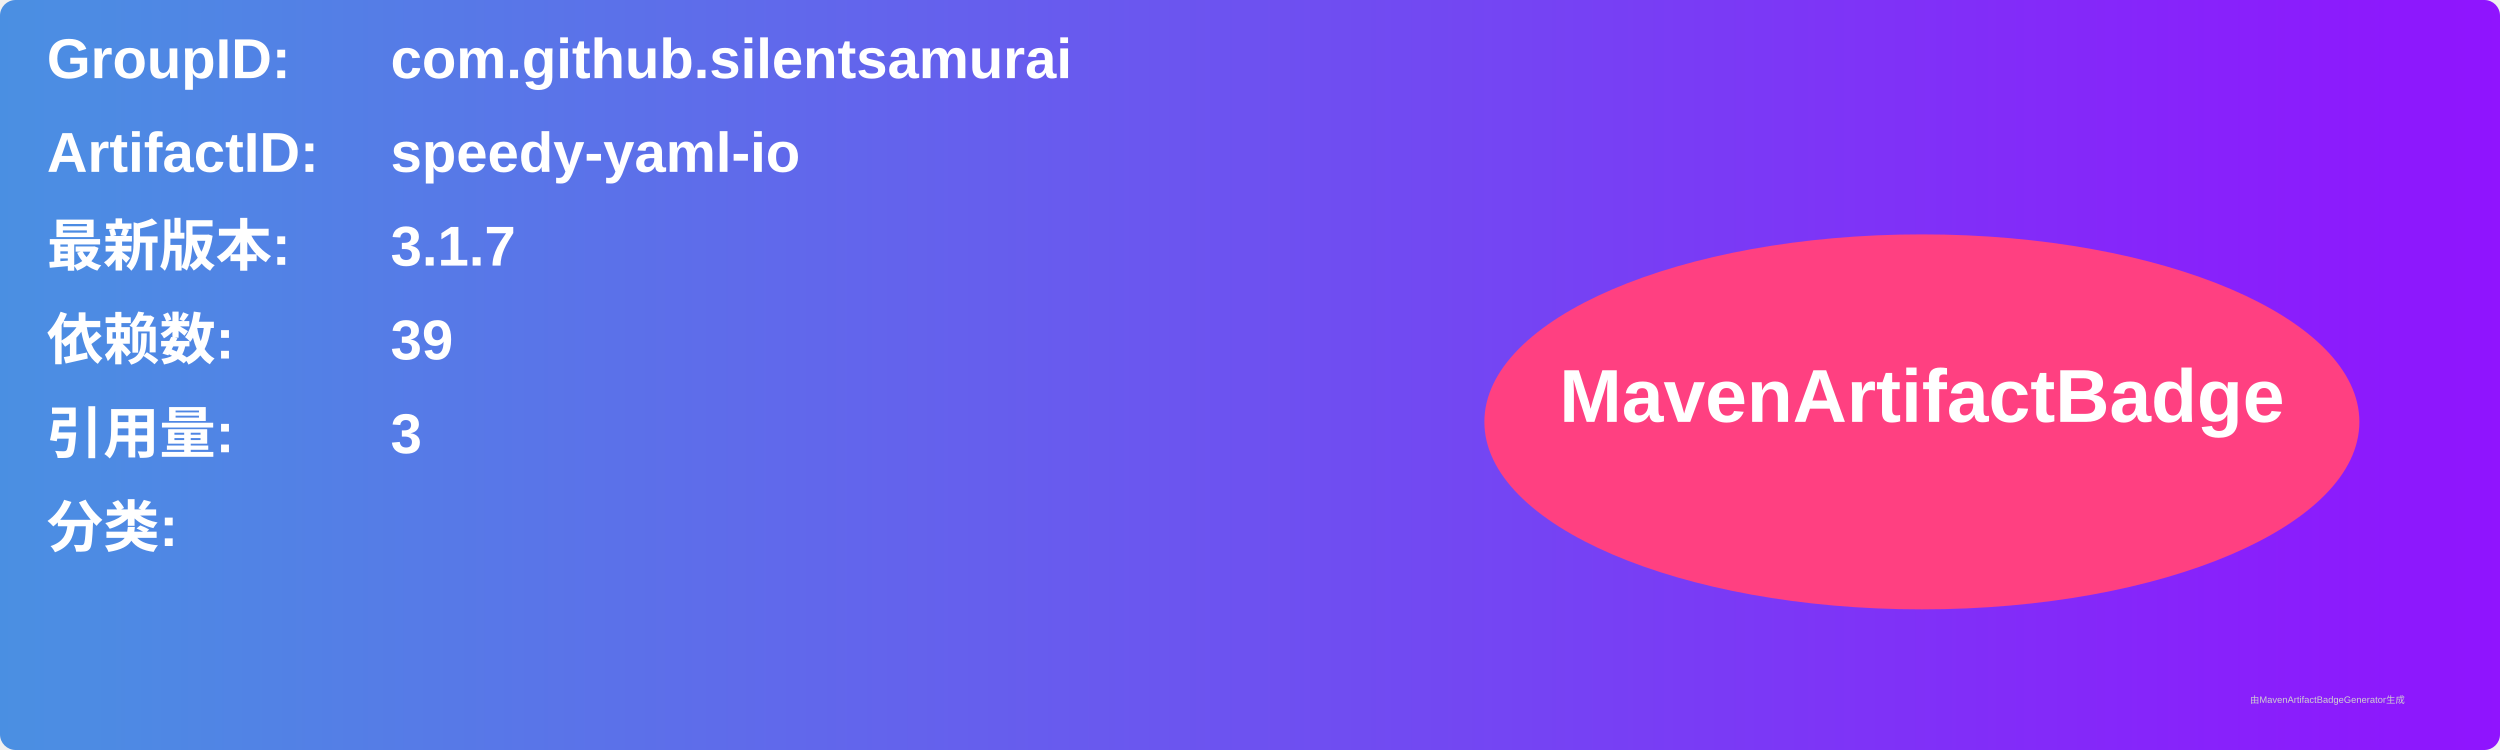
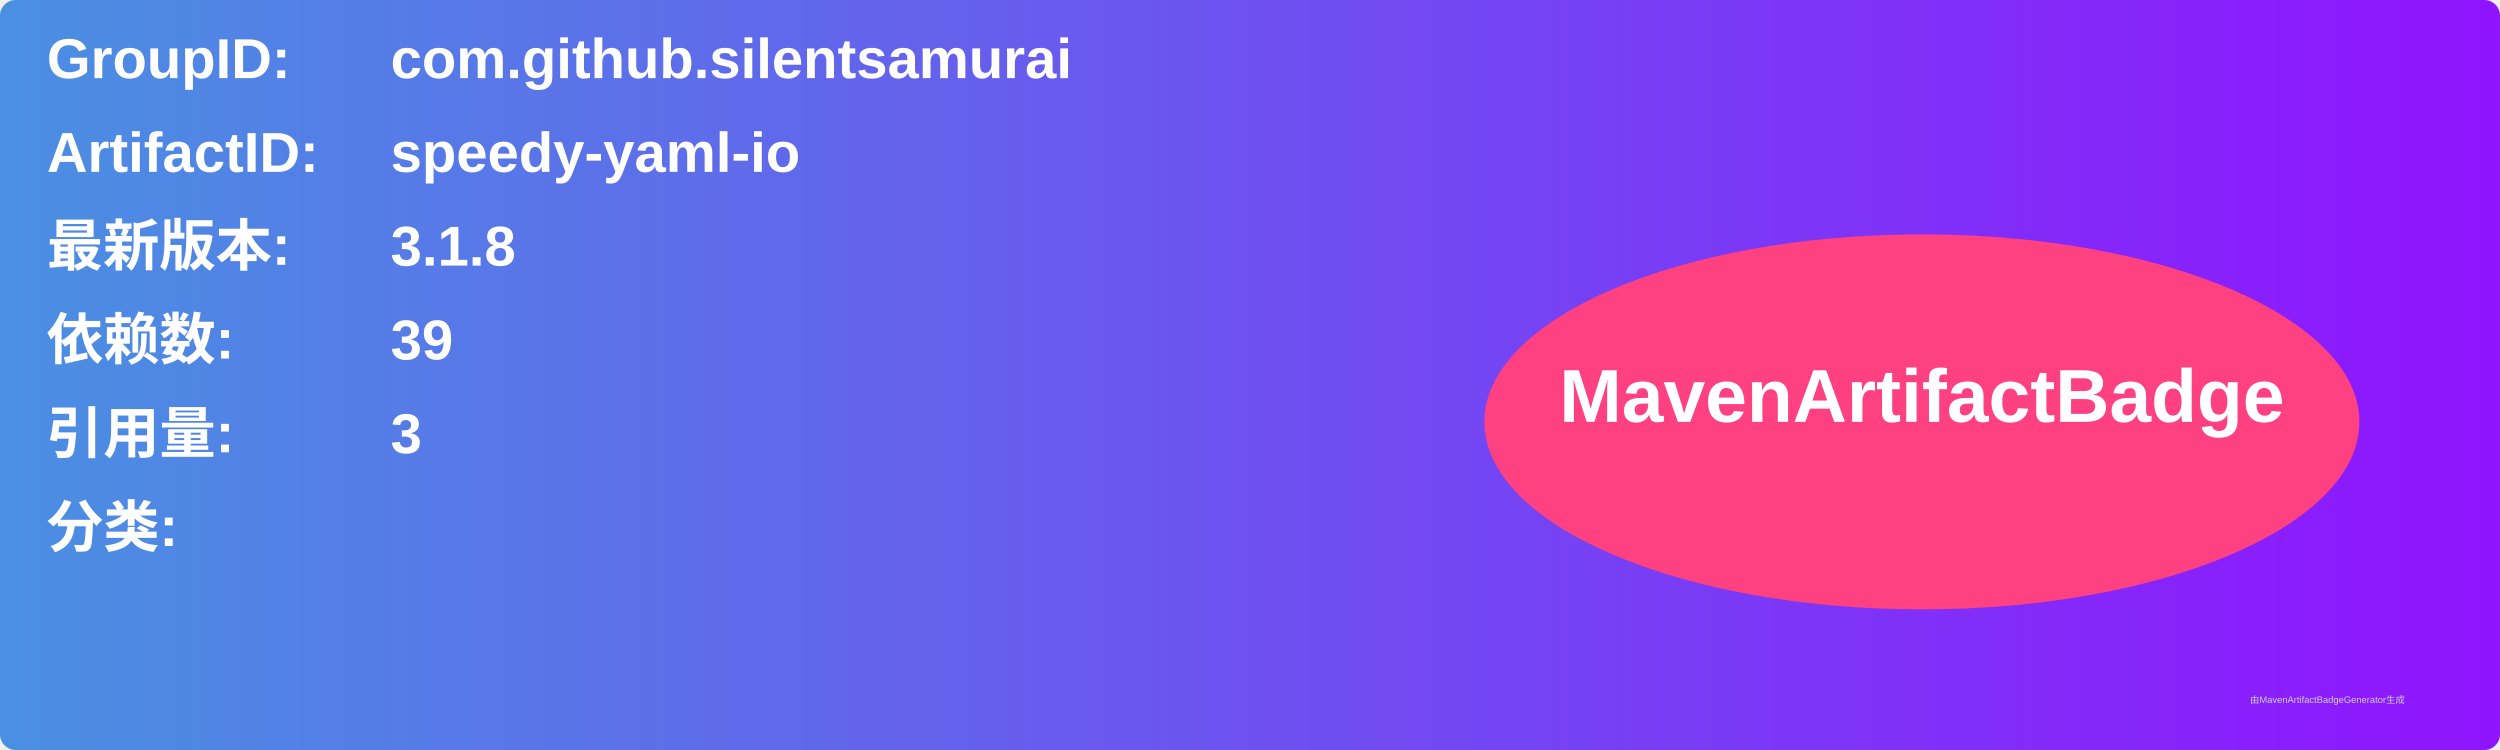
<svg xmlns="http://www.w3.org/2000/svg" width="800" height="240" viewBox="0 0 800 240">
  <linearGradient id="grad" x1="0%" y1="0%" x2="100%" y2="0%">
    <stop offset="0%" stop-color="#4a90e2" />
    <stop offset="100%" stop-color="#9013fe" />
  </linearGradient>
  <rect width="100%" height="100%" rx="5" ry="5" fill="url(#grad)" />
  <g transform="translate(15, 15)">
    <text x="0" y="10" font-family="Arial" font-size="18" fill="white" font-weight="bold" width="260">GroupID:</text>
    <text x="110" y="10" font-family="Arial" font-size="18" fill="white" font-weight="bold" width="460">com.github.silentsamurai</text>
    <text x="0" y="40" font-family="Arial" font-size="18" fill="white" font-weight="bold" width="260">ArtifactID:</text>
    <text x="110" y="40" font-family="Arial" font-size="18" fill="white" font-weight="bold" width="460">speedy-yaml-io</text>
    <text x="0" y="70" font-family="Arial" font-size="18" fill="white" font-weight="bold">最新版本:</text>
    <text x="110" y="70" font-family="Arial" font-size="18" fill="white" font-weight="bold">
-       <tspan font-weight="bold">3.1.7</tspan>
+       <tspan font-weight="bold">3.1.8</tspan>
    </text>
    <text x="0" y="100" font-family="Arial" font-size="18" fill="white" font-weight="bold">依赖数: </text>
    <text x="110" y="100" font-family="Arial" font-size="18" fill="white">
      <tspan font-weight="bold">39</tspan>
    </text>
    <text x="0" y="130" font-family="Arial" font-size="18" fill="white" font-weight="bold">引用量: </text>
    <text x="110" y="130" font-family="Arial" font-size="18" fill="white">
      <tspan font-weight="bold">3</tspan>
    </text>
    <text x="0" y="160" font-family="Arial" font-size="18" fill="white" font-weight="bold">分类:</text>
    <text x="10" y="190" font-family="Arial" font-size="10" fill="white">
      <tspan font-weight="bold" />
    </text>
    <ellipse cx="600" cy="120" rx="140" ry="60" fill="#ff4081" />
    <text x="600" y="120" text-anchor="middle" font-family="Arial" font-size="24" fill="white" font-weight="bold">MavenArtifactBadge</text>
  </g>
  <text x="720" y="225" font-family="Arial" font-size="3" fill="#d0d0d0">由MavenArtifactBadgeGenerator生成</text>
</svg>
